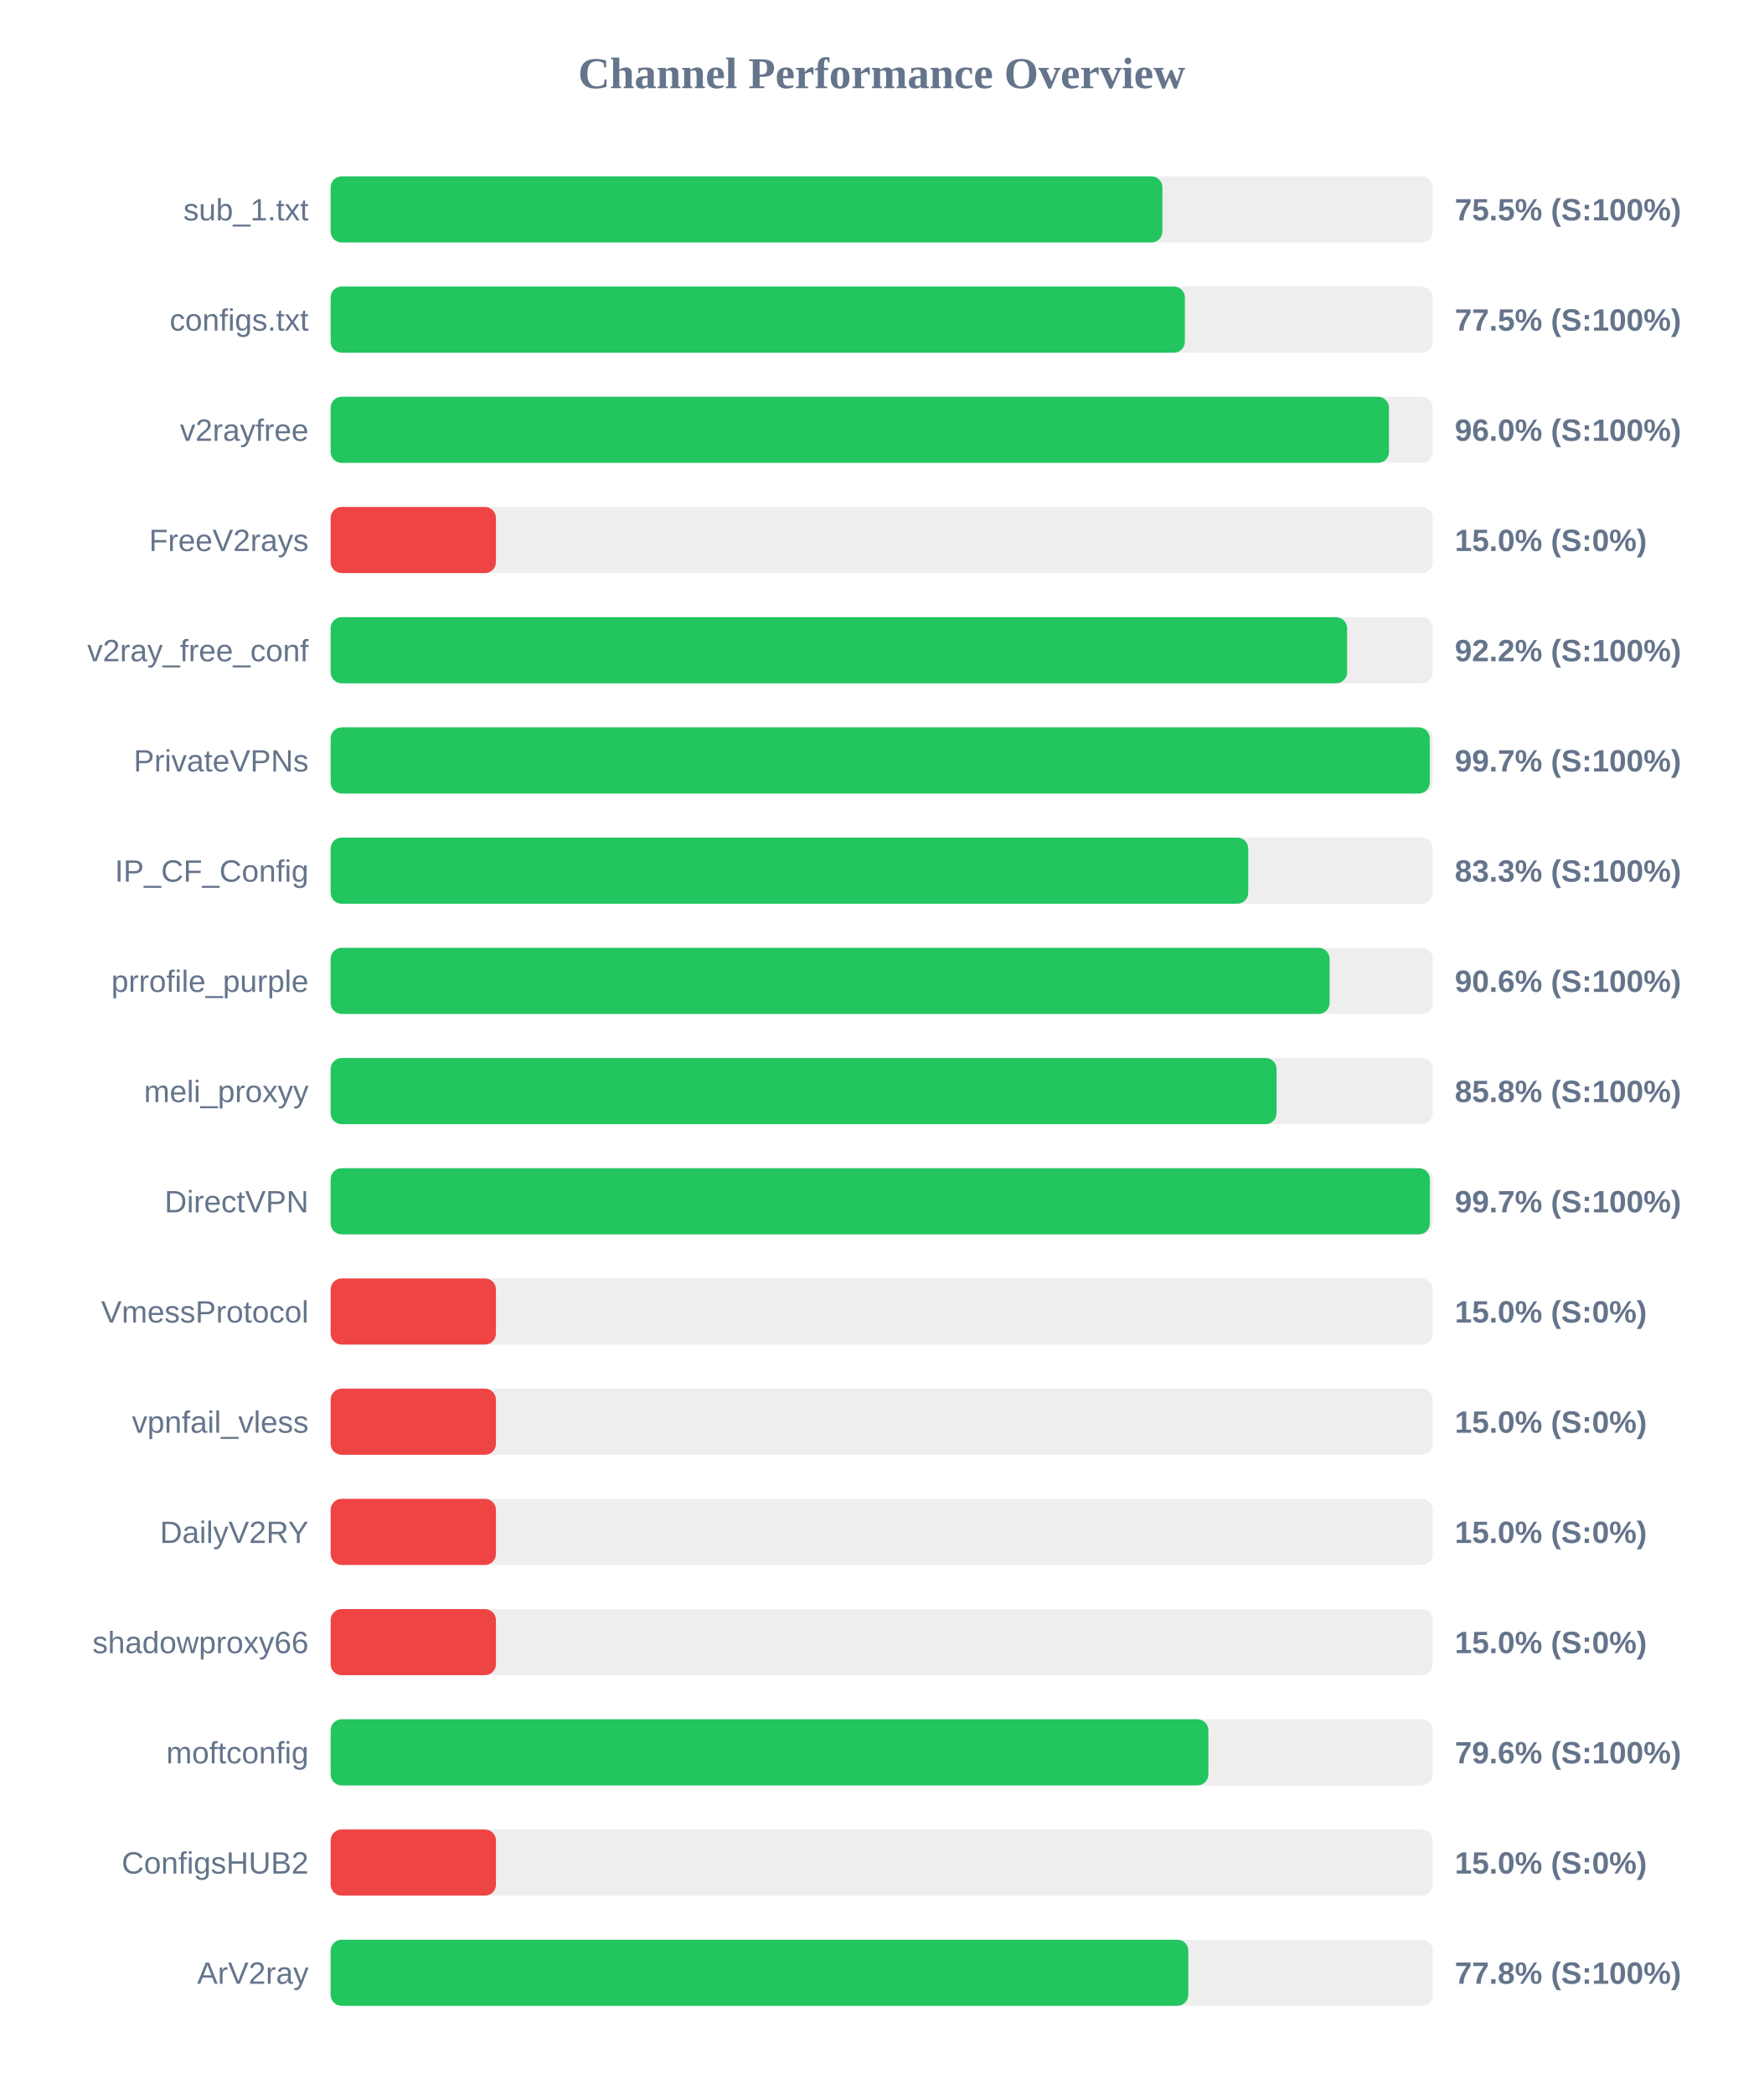
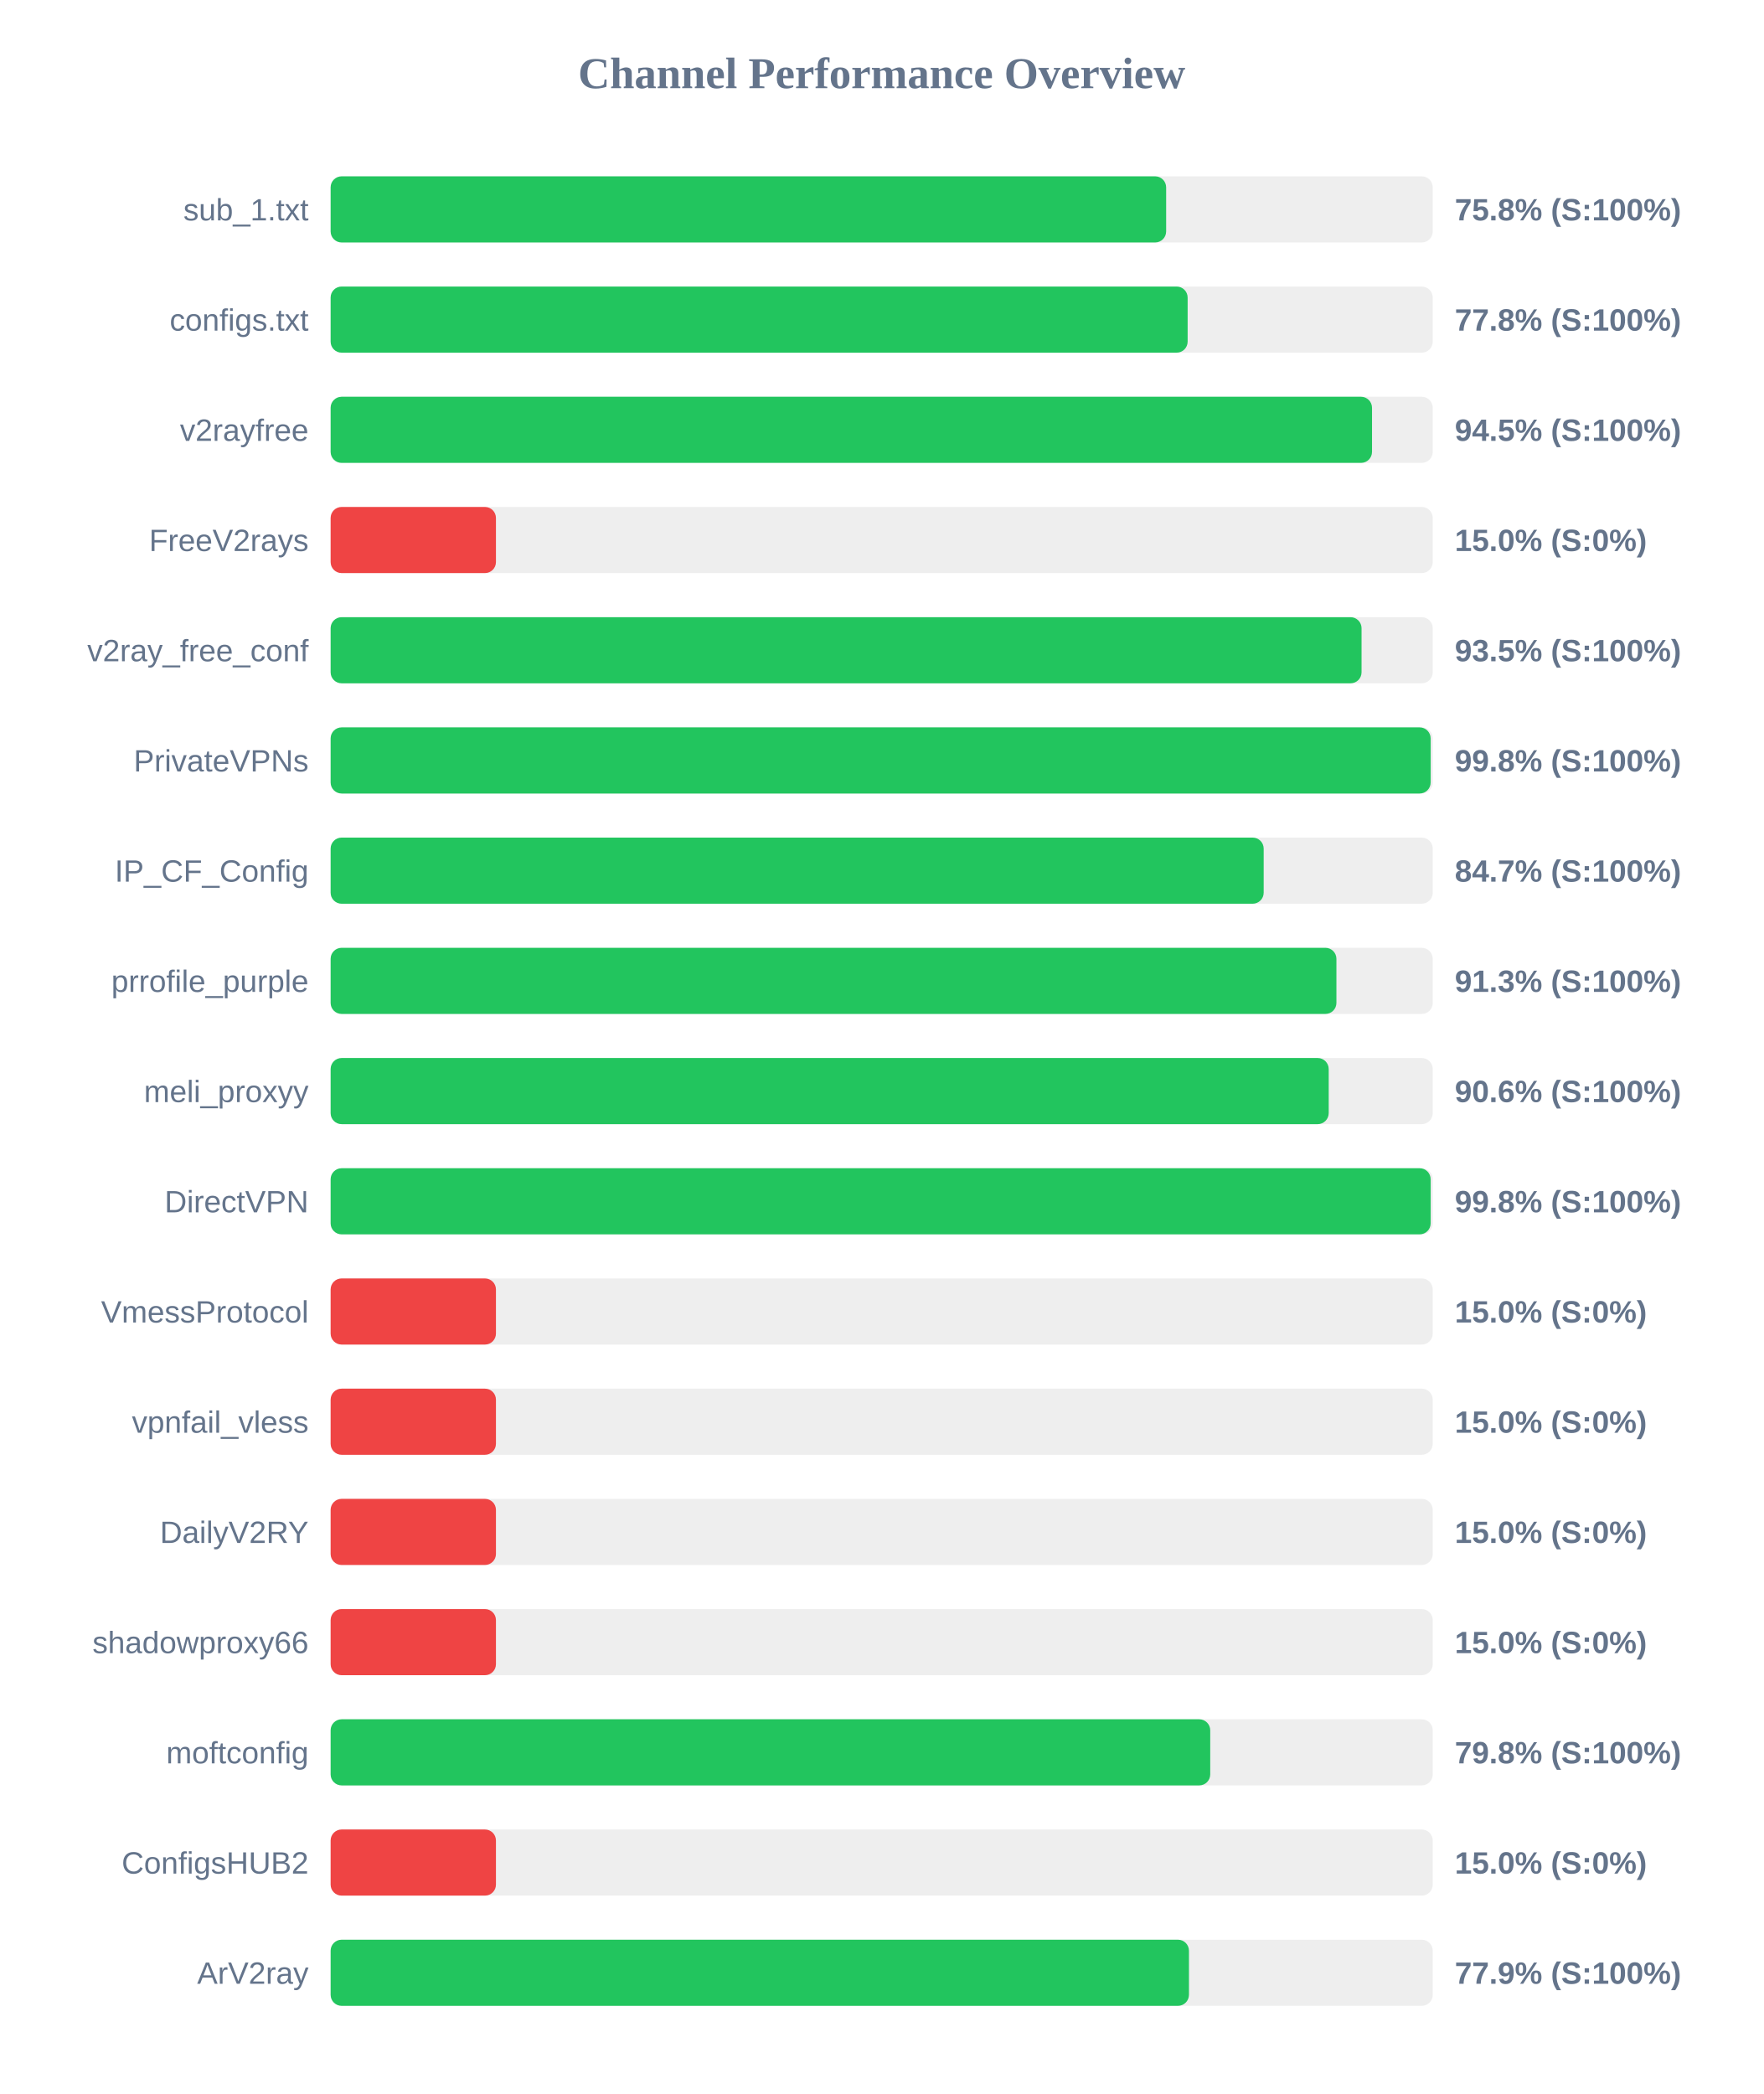
<svg xmlns="http://www.w3.org/2000/svg" width="800" height="950" version="1.1">
  <style>
        .row { font: 14px Arial; fill: #64748b; }
        .score { font: bold 14px Arial; fill: #64748b; }
    </style>
  <text x="400" y="40" text-anchor="middle" font-size="20px" font-weight="bold" fill="#64748b">Channel Performance Overview</text>
  <rect x="150" y="80" width="500" height="30" fill="#eee" rx="5" />
-   <rect x="150" y="80" width="377.35" height="30" fill="#22c55e" rx="5" />
+   <rect x="150" y="80" width="379.05" height="30" fill="#22c55e" rx="5" />
  <text x="140" y="100" text-anchor="end" class="row">sub_1.txt</text>
-   <text x="660" y="100" text-anchor="start" class="score">75.5% (S:100%)</text>
+   <text x="660" y="100" text-anchor="start" class="score">75.8% (S:100%)</text>
  <rect x="150" y="130" width="500" height="30" fill="#eee" rx="5" />
-   <rect x="150" y="130" width="387.55" height="30" fill="#22c55e" rx="5" />
+   <rect x="150" y="130" width="388.8" height="30" fill="#22c55e" rx="5" />
  <text x="140" y="150" text-anchor="end" class="row">configs.txt</text>
-   <text x="660" y="150" text-anchor="start" class="score">77.5% (S:100%)</text>
+   <text x="660" y="150" text-anchor="start" class="score">77.8% (S:100%)</text>
  <rect x="150" y="180" width="500" height="30" fill="#eee" rx="5" />
-   <rect x="150" y="180" width="480.15" height="30" fill="#22c55e" rx="5" />
+   <rect x="150" y="180" width="472.45" height="30" fill="#22c55e" rx="5" />
  <text x="140" y="200" text-anchor="end" class="row">v2rayfree</text>
-   <text x="660" y="200" text-anchor="start" class="score">96.0% (S:100%)</text>
+   <text x="660" y="200" text-anchor="start" class="score">94.5% (S:100%)</text>
  <rect x="150" y="230" width="500" height="30" fill="#eee" rx="5" />
  <rect x="150" y="230" width="75.0" height="30" fill="#ef4444" rx="5" />
  <text x="140" y="250" text-anchor="end" class="row">FreeV2rays</text>
  <text x="660" y="250" text-anchor="start" class="score">15.0% (S:0%)</text>
  <rect x="150" y="280" width="500" height="30" fill="#eee" rx="5" />
-   <rect x="150" y="280" width="461.15" height="30" fill="#22c55e" rx="5" />
+   <rect x="150" y="280" width="467.7" height="30" fill="#22c55e" rx="5" />
  <text x="140" y="300" text-anchor="end" class="row">v2ray_free_conf</text>
-   <text x="660" y="300" text-anchor="start" class="score">92.2% (S:100%)</text>
+   <text x="660" y="300" text-anchor="start" class="score">93.5% (S:100%)</text>
  <rect x="150" y="330" width="500" height="30" fill="#eee" rx="5" />
-   <rect x="150" y="330" width="498.65" height="30" fill="#22c55e" rx="5" />
+   <rect x="150" y="330" width="499.05" height="30" fill="#22c55e" rx="5" />
  <text x="140" y="350" text-anchor="end" class="row">PrivateVPNs</text>
-   <text x="660" y="350" text-anchor="start" class="score">99.7% (S:100%)</text>
+   <text x="660" y="350" text-anchor="start" class="score">99.8% (S:100%)</text>
  <rect x="150" y="380" width="500" height="30" fill="#eee" rx="5" />
-   <rect x="150" y="380" width="416.3" height="30" fill="#22c55e" rx="5" />
+   <rect x="150" y="380" width="423.3" height="30" fill="#22c55e" rx="5" />
  <text x="140" y="400" text-anchor="end" class="row">IP_CF_Config</text>
-   <text x="660" y="400" text-anchor="start" class="score">83.3% (S:100%)</text>
+   <text x="660" y="400" text-anchor="start" class="score">84.7% (S:100%)</text>
  <rect x="150" y="430" width="500" height="30" fill="#eee" rx="5" />
-   <rect x="150" y="430" width="453.2" height="30" fill="#22c55e" rx="5" />
+   <rect x="150" y="430" width="456.3" height="30" fill="#22c55e" rx="5" />
  <text x="140" y="450" text-anchor="end" class="row">prrofile_purple</text>
-   <text x="660" y="450" text-anchor="start" class="score">90.6% (S:100%)</text>
+   <text x="660" y="450" text-anchor="start" class="score">91.3% (S:100%)</text>
  <rect x="150" y="480" width="500" height="30" fill="#eee" rx="5" />
-   <rect x="150" y="480" width="429.15" height="30" fill="#22c55e" rx="5" />
+   <rect x="150" y="480" width="452.8" height="30" fill="#22c55e" rx="5" />
  <text x="140" y="500" text-anchor="end" class="row">meli_proxyy</text>
-   <text x="660" y="500" text-anchor="start" class="score">85.8% (S:100%)</text>
+   <text x="660" y="500" text-anchor="start" class="score">90.6% (S:100%)</text>
  <rect x="150" y="530" width="500" height="30" fill="#eee" rx="5" />
-   <rect x="150" y="530" width="498.7" height="30" fill="#22c55e" rx="5" />
+   <rect x="150" y="530" width="499.05" height="30" fill="#22c55e" rx="5" />
  <text x="140" y="550" text-anchor="end" class="row">DirectVPN</text>
-   <text x="660" y="550" text-anchor="start" class="score">99.7% (S:100%)</text>
+   <text x="660" y="550" text-anchor="start" class="score">99.8% (S:100%)</text>
  <rect x="150" y="580" width="500" height="30" fill="#eee" rx="5" />
  <rect x="150" y="580" width="75.0" height="30" fill="#ef4444" rx="5" />
  <text x="140" y="600" text-anchor="end" class="row">VmessProtocol</text>
  <text x="660" y="600" text-anchor="start" class="score">15.0% (S:0%)</text>
  <rect x="150" y="630" width="500" height="30" fill="#eee" rx="5" />
  <rect x="150" y="630" width="75.0" height="30" fill="#ef4444" rx="5" />
  <text x="140" y="650" text-anchor="end" class="row">vpnfail_vless</text>
  <text x="660" y="650" text-anchor="start" class="score">15.0% (S:0%)</text>
  <rect x="150" y="680" width="500" height="30" fill="#eee" rx="5" />
  <rect x="150" y="680" width="75.0" height="30" fill="#ef4444" rx="5" />
  <text x="140" y="700" text-anchor="end" class="row">DailyV2RY</text>
  <text x="660" y="700" text-anchor="start" class="score">15.0% (S:0%)</text>
  <rect x="150" y="730" width="500" height="30" fill="#eee" rx="5" />
  <rect x="150" y="730" width="75.0" height="30" fill="#ef4444" rx="5" />
  <text x="140" y="750" text-anchor="end" class="row">shadowproxy66</text>
  <text x="660" y="750" text-anchor="start" class="score">15.0% (S:0%)</text>
  <rect x="150" y="780" width="500" height="30" fill="#eee" rx="5" />
-   <rect x="150" y="780" width="398.2" height="30" fill="#22c55e" rx="5" />
+   <rect x="150" y="780" width="399.05" height="30" fill="#22c55e" rx="5" />
  <text x="140" y="800" text-anchor="end" class="row">moftconfig</text>
-   <text x="660" y="800" text-anchor="start" class="score">79.6% (S:100%)</text>
+   <text x="660" y="800" text-anchor="start" class="score">79.8% (S:100%)</text>
  <rect x="150" y="830" width="500" height="30" fill="#eee" rx="5" />
  <rect x="150" y="830" width="75.0" height="30" fill="#ef4444" rx="5" />
  <text x="140" y="850" text-anchor="end" class="row">ConfigsHUB2</text>
  <text x="660" y="850" text-anchor="start" class="score">15.0% (S:0%)</text>
  <rect x="150" y="880" width="500" height="30" fill="#eee" rx="5" />
-   <rect x="150" y="880" width="389.1" height="30" fill="#22c55e" rx="5" />
+   <rect x="150" y="880" width="389.4" height="30" fill="#22c55e" rx="5" />
  <text x="140" y="900" text-anchor="end" class="row">ArV2ray</text>
-   <text x="660" y="900" text-anchor="start" class="score">77.8% (S:100%)</text>
+   <text x="660" y="900" text-anchor="start" class="score">77.9% (S:100%)</text>
</svg>
